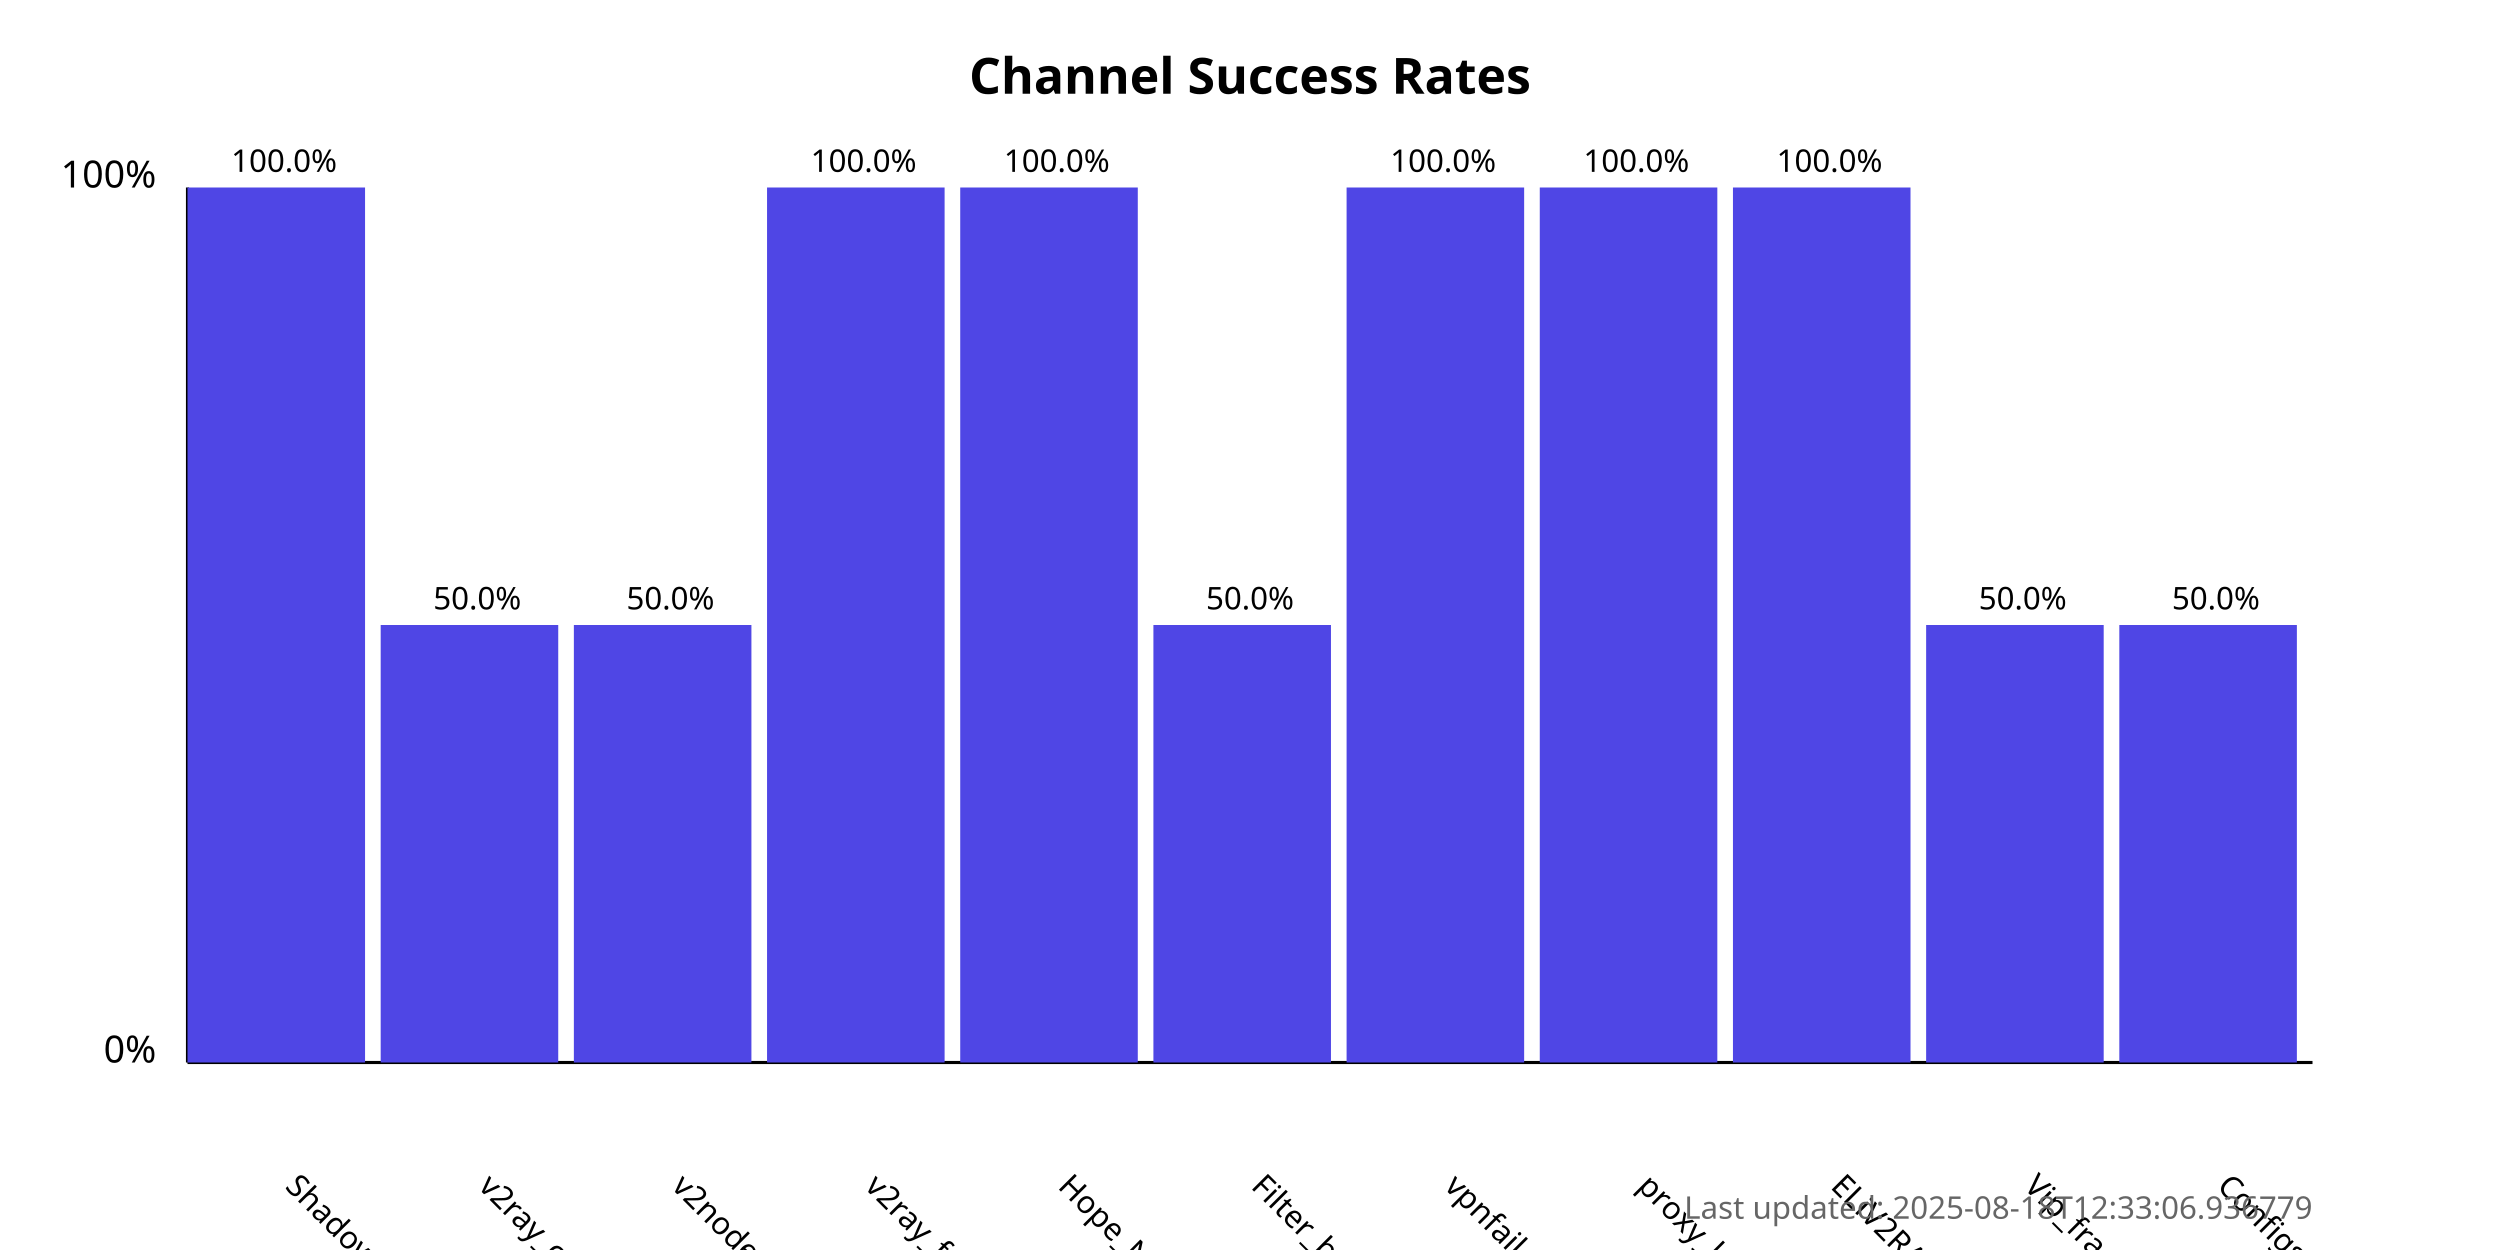
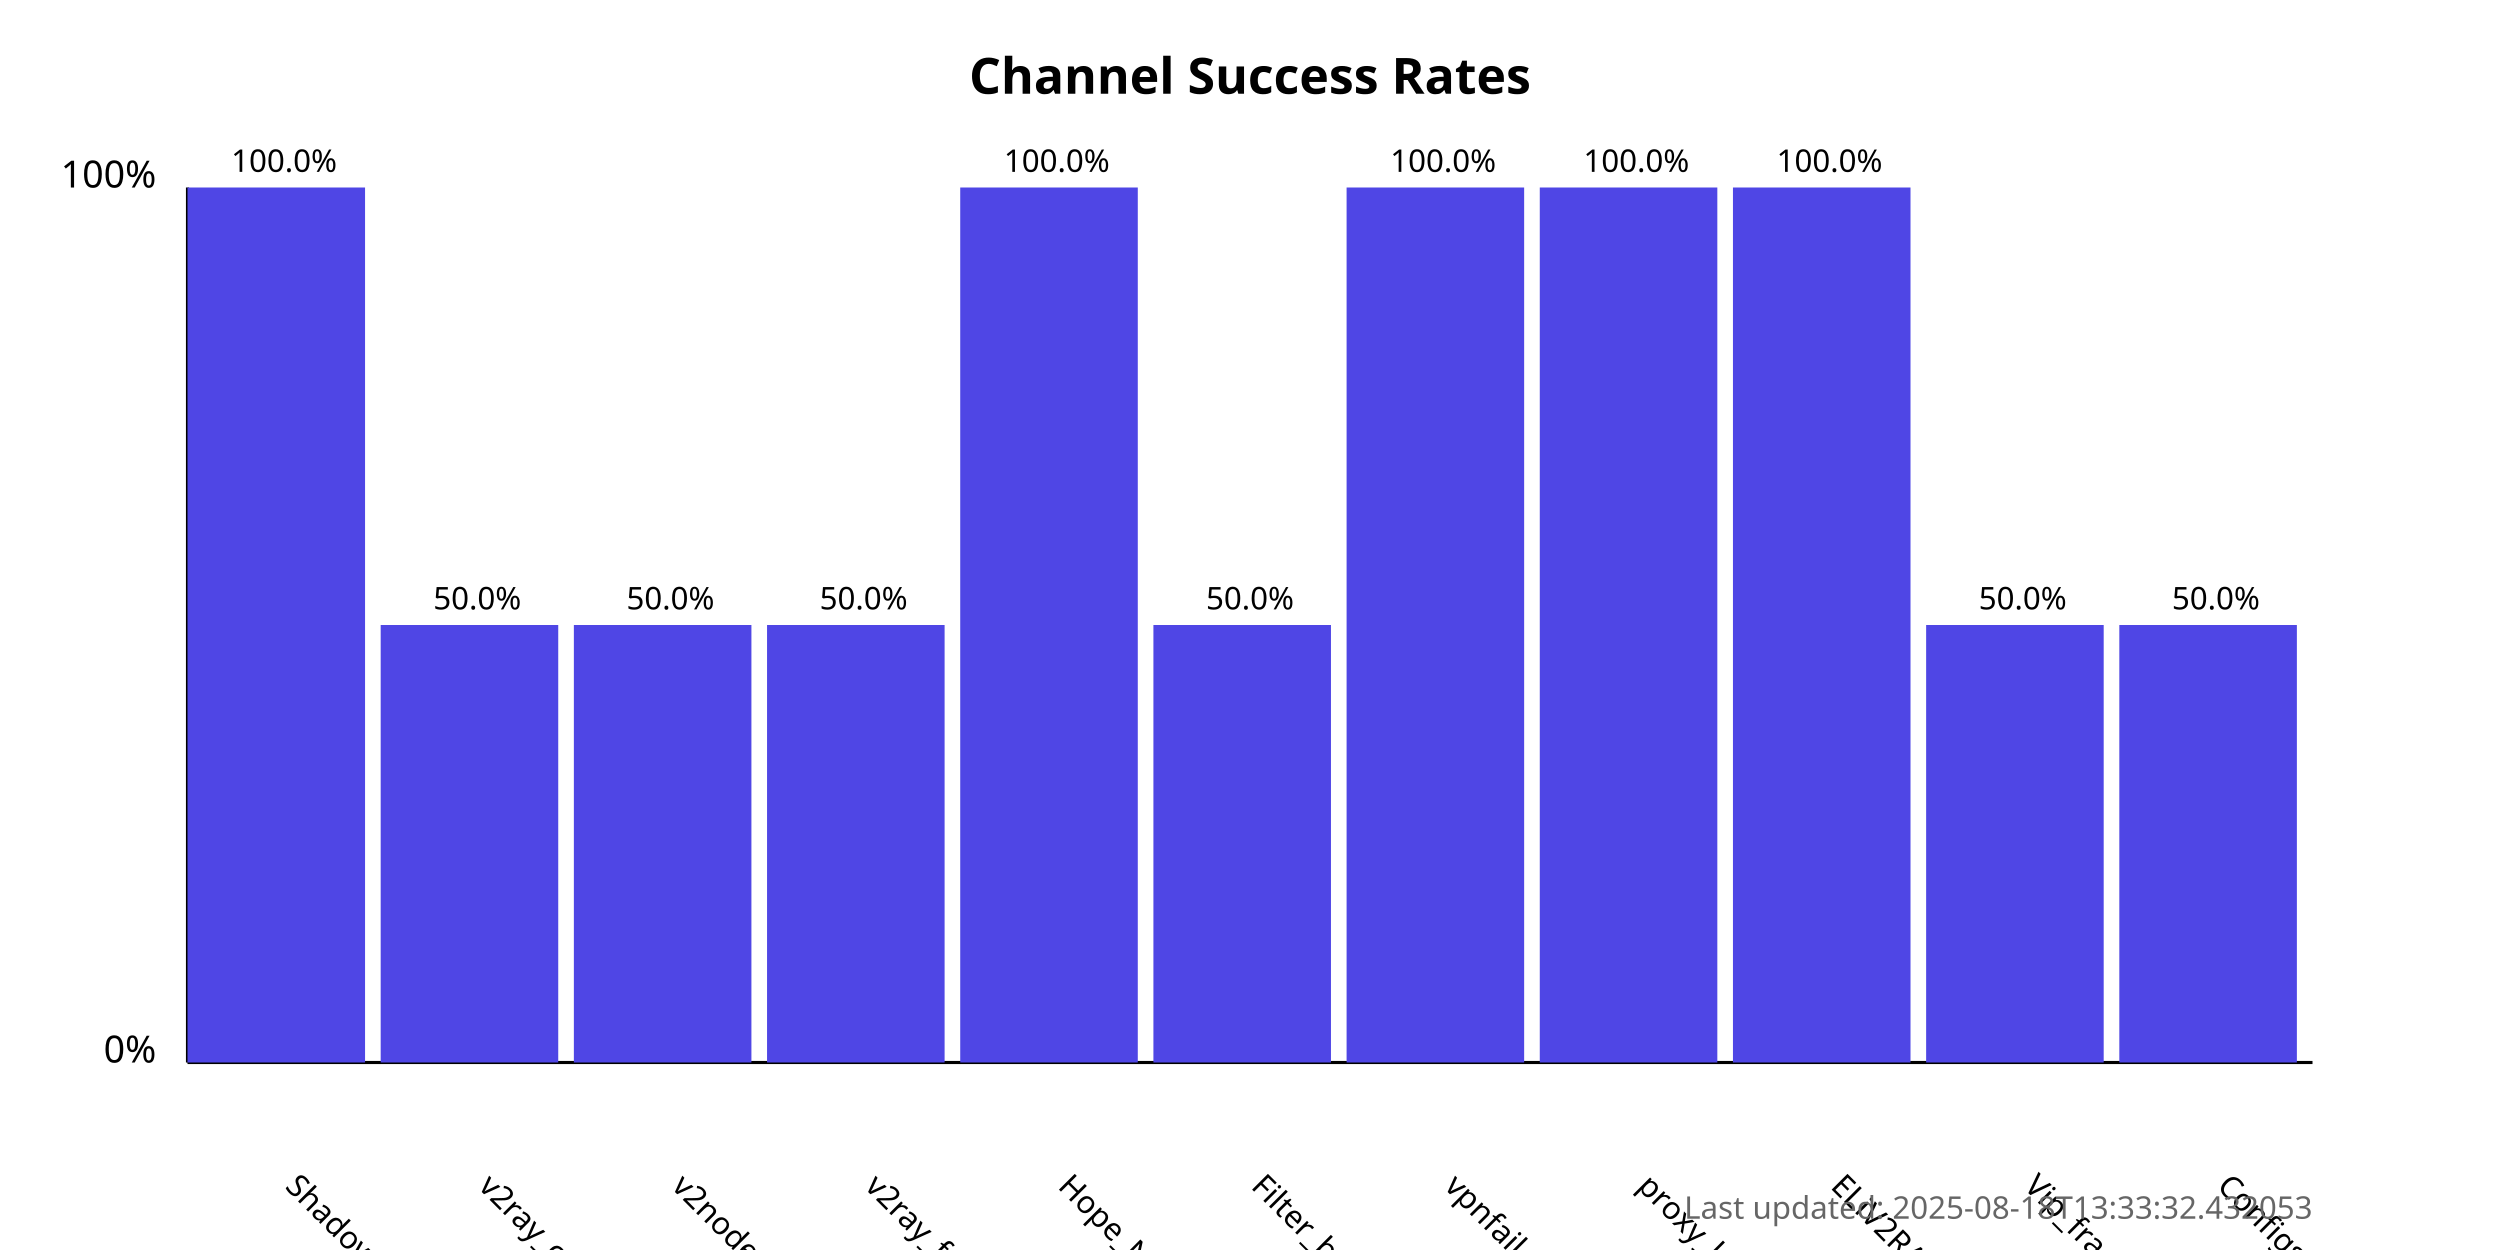
<svg xmlns="http://www.w3.org/2000/svg" width="800" height="400">
  <style>
            .chart-title { font: bold 16px sans-serif; }
            .axis-label { font: 12px sans-serif; }
            .tick-label { font: 10px sans-serif; }
            .bar { fill: #4f46e5; }
            .bar:hover { fill: #6366f1; }
            .timestamp { font: 10px sans-serif; fill: #666; }
        </style>
  <text x="400.0" y="30" text-anchor="middle" class="chart-title">
            Channel Success Rates
        </text>
  <line x1="60" y1="340" x2="60" y2="60" stroke="black" stroke-width="1" />
  <line x1="60" y1="340" x2="740" y2="340" stroke="black" stroke-width="1" />
  <text x="50" y="340" text-anchor="end" class="axis-label">0%</text>
  <text x="50" y="60" text-anchor="end" class="axis-label">100%</text>
  <g>
    <rect x="60" y="60.0" width="56.818" height="280.0" class="bar" />
    <text x="90.909" y="380" transform="rotate(45, 90.90909, 380)" text-anchor="start" class="tick-label">
                ShadowProxy66
            </text>
    <text x="90.909" y="55.0" text-anchor="middle" class="tick-label">
                100.0%
            </text>
  </g>
  <g>
    <rect x="121.818" y="200.0" width="56.818" height="140.0" class="bar" />
    <text x="152.727" y="380" transform="rotate(45, 152.7273, 380)" text-anchor="start" class="tick-label">
                v2ray_configs_pool
            </text>
    <text x="152.727" y="195.0" text-anchor="middle" class="tick-label">
                50.0%
            </text>
  </g>
  <g>
    <rect x="183.636" y="200.0" width="56.818" height="140.0" class="bar" />
    <text x="214.545" y="380" transform="rotate(45, 214.5455, 380)" text-anchor="start" class="tick-label">
                v2nodes
            </text>
    <text x="214.545" y="195.0" text-anchor="middle" class="tick-label">
                50.0%
            </text>
  </g>
  <g>
-     <rect x="245.455" y="60.0" width="56.818" height="280.0" class="bar" />
+     <rect x="245.455" y="200.0" width="56.818" height="140.0" class="bar" />
    <text x="276.364" y="380" transform="rotate(45, 276.3636, 380)" text-anchor="start" class="tick-label">
                v2ray_free_conf
            </text>
-     <text x="276.364" y="55.0" text-anchor="middle" class="tick-label">
-                 100.0%
+     <text x="276.364" y="195.0" text-anchor="middle" class="tick-label">
+                 50.0%
            </text>
  </g>
  <g>
    <rect x="307.273" y="60.0" width="56.818" height="280.0" class="bar" />
    <text x="338.182" y="380" transform="rotate(45, 338.1818, 380)" text-anchor="start" class="tick-label">
                Hope_Net
            </text>
    <text x="338.182" y="55.0" text-anchor="middle" class="tick-label">
                100.0%
            </text>
  </g>
  <g>
    <rect x="369.091" y="200.0" width="56.818" height="140.0" class="bar" />
    <text x="400.0" y="380" transform="rotate(45, 400.0, 380)" text-anchor="start" class="tick-label">
                Filter_breaker
            </text>
    <text x="400.0" y="195.0" text-anchor="middle" class="tick-label">
                50.0%
            </text>
  </g>
  <g>
    <rect x="430.909" y="60.0" width="56.818" height="280.0" class="bar" />
    <text x="461.818" y="380" transform="rotate(45, 461.8182, 380)" text-anchor="start" class="tick-label">
                vpnfail_vless
            </text>
    <text x="461.818" y="55.0" text-anchor="middle" class="tick-label">
                100.0%
            </text>
  </g>
  <g>
    <rect x="492.727" y="60.0" width="56.818" height="280.0" class="bar" />
    <text x="523.636" y="380" transform="rotate(45, 523.6364, 380)" text-anchor="start" class="tick-label">
                proxy_kafee
            </text>
    <text x="523.636" y="55.0" text-anchor="middle" class="tick-label">
                100.0%
            </text>
  </g>
  <g>
    <rect x="554.545" y="60.0" width="56.818" height="280.0" class="bar" />
    <text x="585.455" y="380" transform="rotate(45, 585.4545, 380)" text-anchor="start" class="tick-label">
                ELiV2RAY
            </text>
    <text x="585.455" y="55.0" text-anchor="middle" class="tick-label">
                100.0%
            </text>
  </g>
  <g>
    <rect x="616.364" y="200.0" width="56.818" height="140.0" class="bar" />
    <text x="647.273" y="380" transform="rotate(45, 647.2727, 380)" text-anchor="start" class="tick-label">
                Vip_fragment_v2ray
            </text>
    <text x="647.273" y="195.0" text-anchor="middle" class="tick-label">
                50.0%
            </text>
  </g>
  <g>
    <rect x="678.182" y="200.0" width="56.818" height="140.0" class="bar" />
    <text x="709.091" y="380" transform="rotate(45, 709.0909, 380)" text-anchor="start" class="tick-label">
                ConfigsHubPlus
            </text>
    <text x="709.091" y="195.0" text-anchor="middle" class="tick-label">
                50.0%
            </text>
  </g>
  <text x="740" y="390" text-anchor="end" class="timestamp">
-             Last updated: 2025-08-18T12:33:06.936779
+             Last updated: 2025-08-18T13:33:32.432053
        </text>
</svg>
